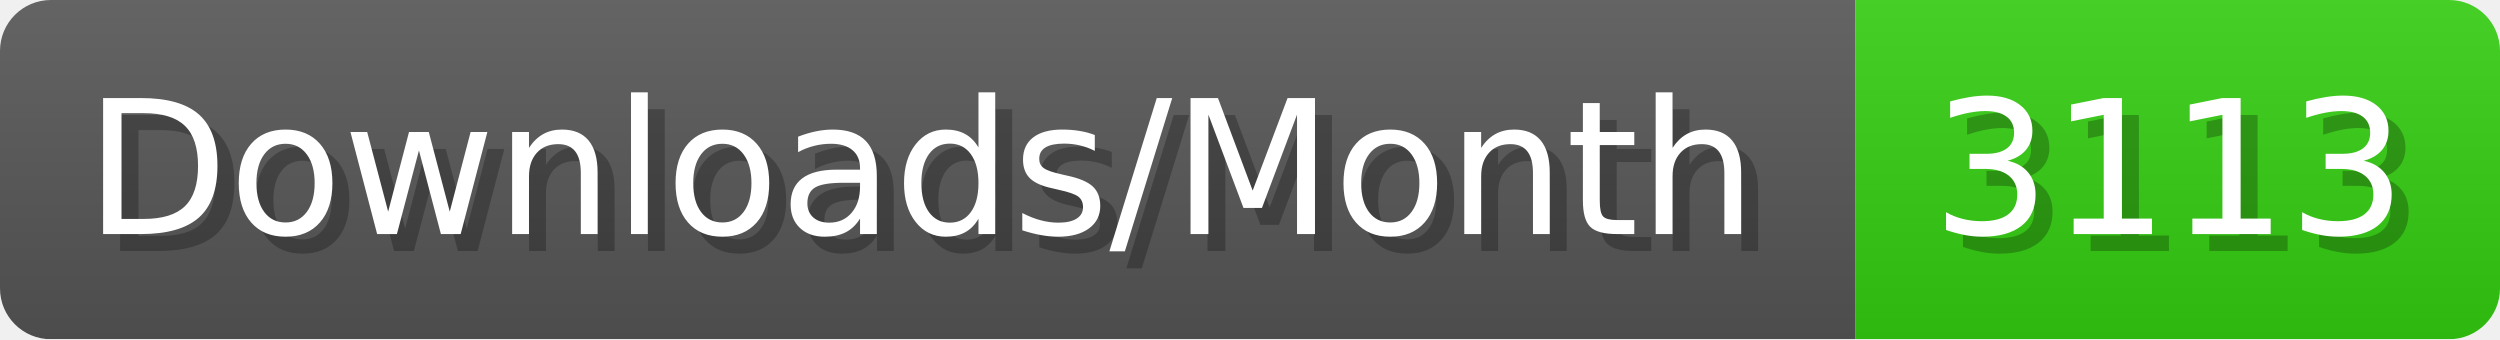
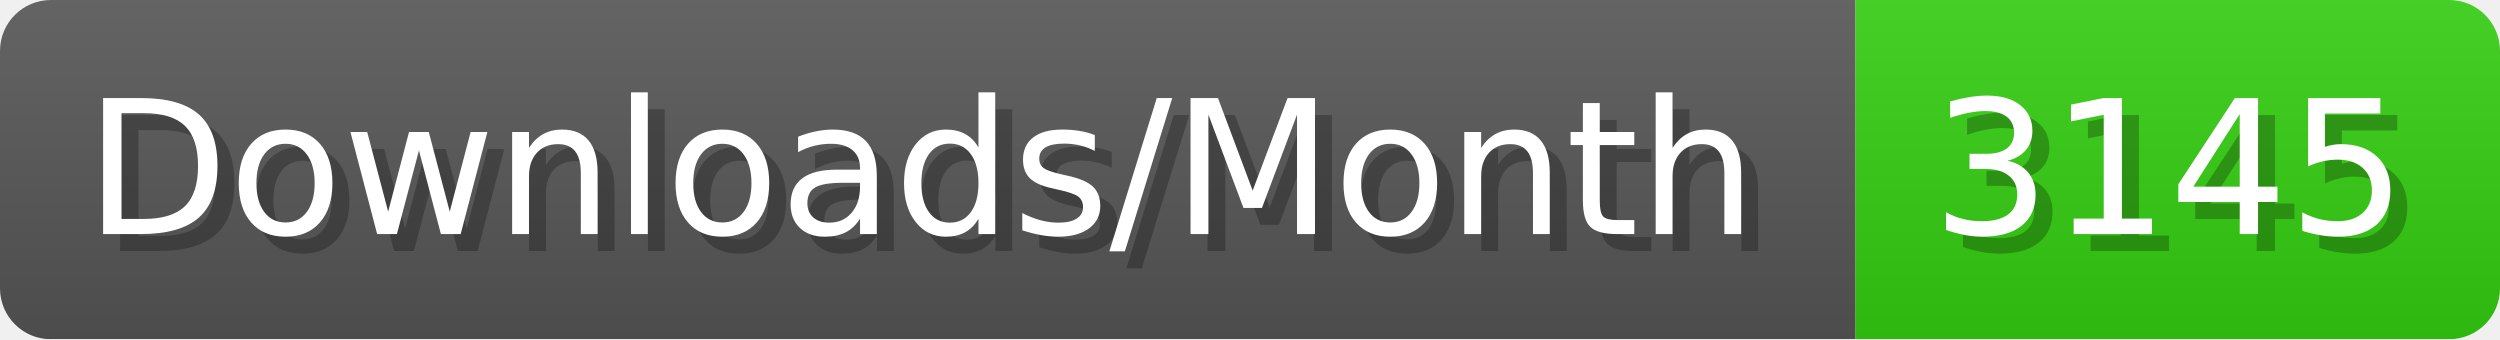
- <svg xmlns="http://www.w3.org/2000/svg" width="147.4" height="20" viewBox="0 0 1474 200" role="img" aria-label="Downloads/Month: 3113">
+ <svg xmlns="http://www.w3.org/2000/svg" width="147.4" height="20" viewBox="0 0 1474 200" role="img" aria-label="Downloads/Month: 3145">
  <linearGradient id="YlXUI" x2="0" y2="100%">
    <stop offset="0" stop-opacity=".1" stop-color="#EEE" />
    <stop offset="1" stop-opacity=".1" />
  </linearGradient>
  <mask id="JHhop">
    <rect width="1474" height="200" rx="30" fill="#FFF" />
  </mask>
  <g mask="url(#JHhop)">
    <rect width="1094" height="200" fill="#555" />
    <rect width="380" height="200" fill="#3C1" x="1094" />
    <rect width="1474" height="200" fill="url(#YlXUI)" />
  </g>
  <g aria-hidden="true" fill="#fff" text-anchor="start" font-family="Verdana,DejaVu Sans,sans-serif" font-size="110">
    <text x="60" y="148" textLength="994" fill="#000" opacity="0.25">Downloads/Month</text>
    <text x="50" y="138" textLength="994">Downloads/Month</text>
-     <text x="1149" y="148" textLength="280" fill="#000" opacity="0.25">3113</text>
-     <text x="1139" y="138" textLength="280">3113</text>
+     <text x="1149" y="148" textLength="280" fill="#000" opacity="0.25">3145</text>
+     <text x="1139" y="138" textLength="280">3145</text>
  </g>
</svg>
